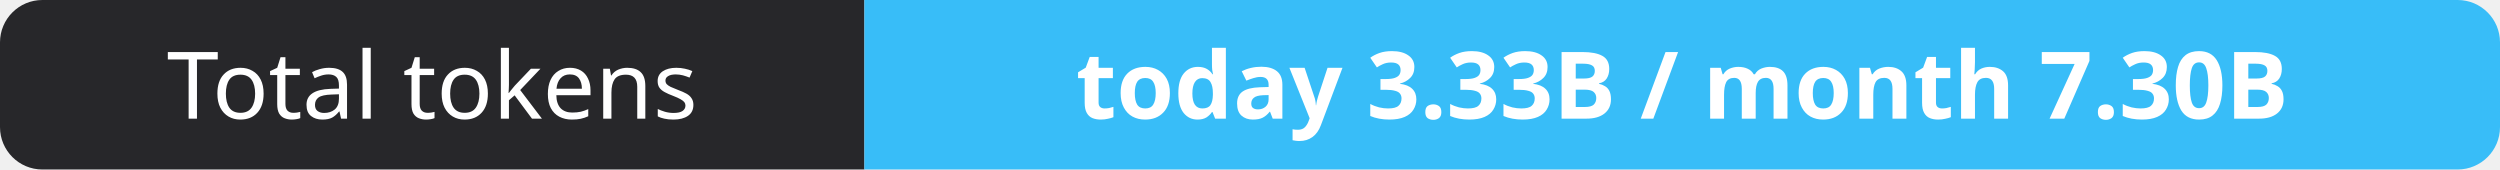
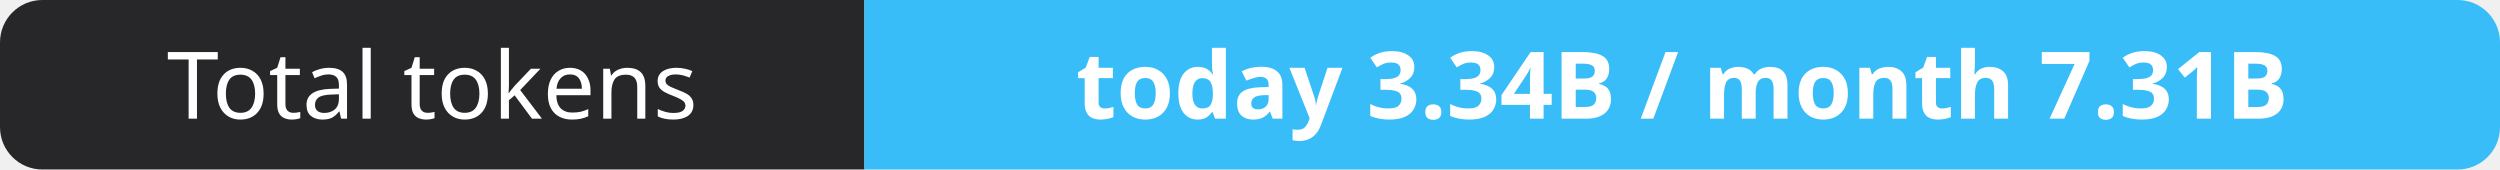
- <svg xmlns="http://www.w3.org/2000/svg" width="295" height="20" role="img" aria-label="Total tokens: today 3.33B / month 7.30B">
+ <svg xmlns="http://www.w3.org/2000/svg" width="295" height="20" role="img" aria-label="Total tokens: today 3.34B / month 7.31B">
  <clipPath id="r">
    <rect width="295" height="20" rx="5" fill="#fff" />
  </clipPath>
  <g clip-path="url(#r)">
    <rect width="102" height="20" fill="#27272a" />
    <rect x="102" width="193" height="20" fill="#38bdf8" />
  </g>
  <g fill="#fff" text-anchor="middle" font-family="Verdana,Geneva,sans-serif" font-size="11">
    <text x="51.0" y="14">Total tokens</text>
-     <text x="198.5" y="14" font-weight="700">today 3.33B / month 7.30B</text>
+     <text x="198.5" y="14" font-weight="700">today 3.34B / month 7.31B</text>
  </g>
</svg>
